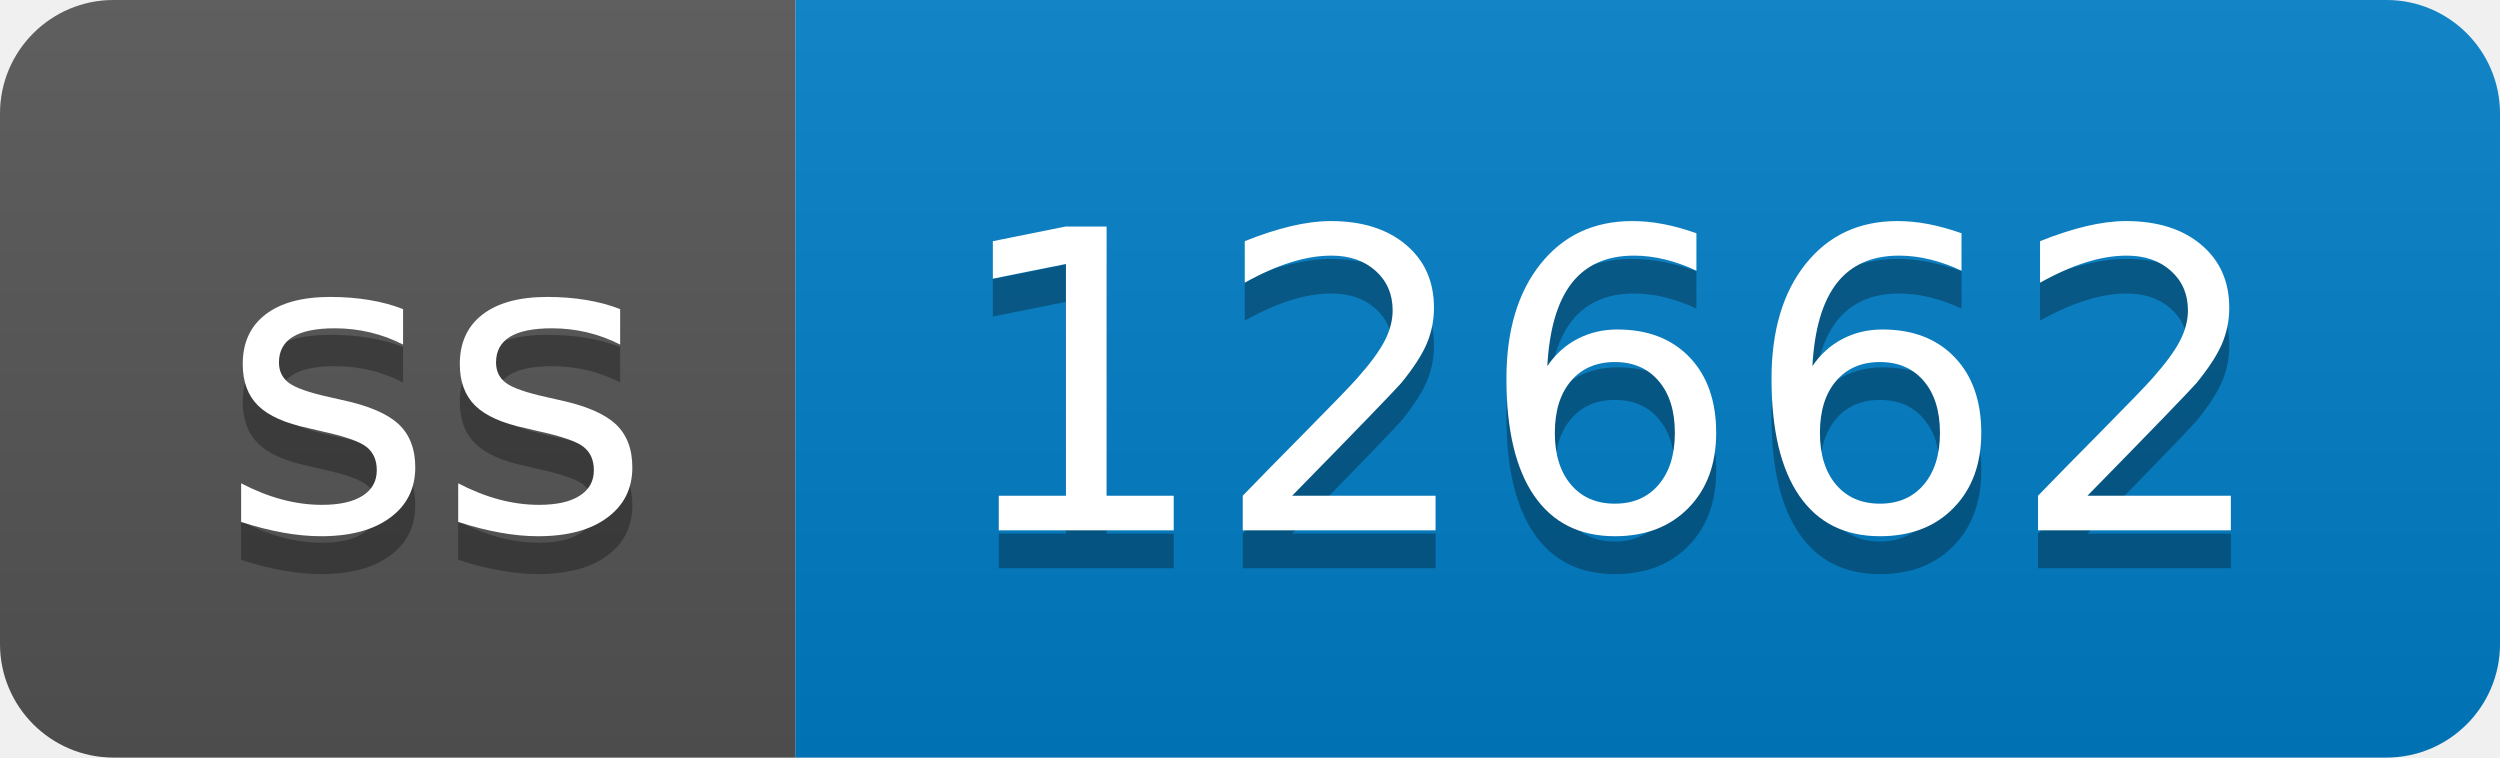
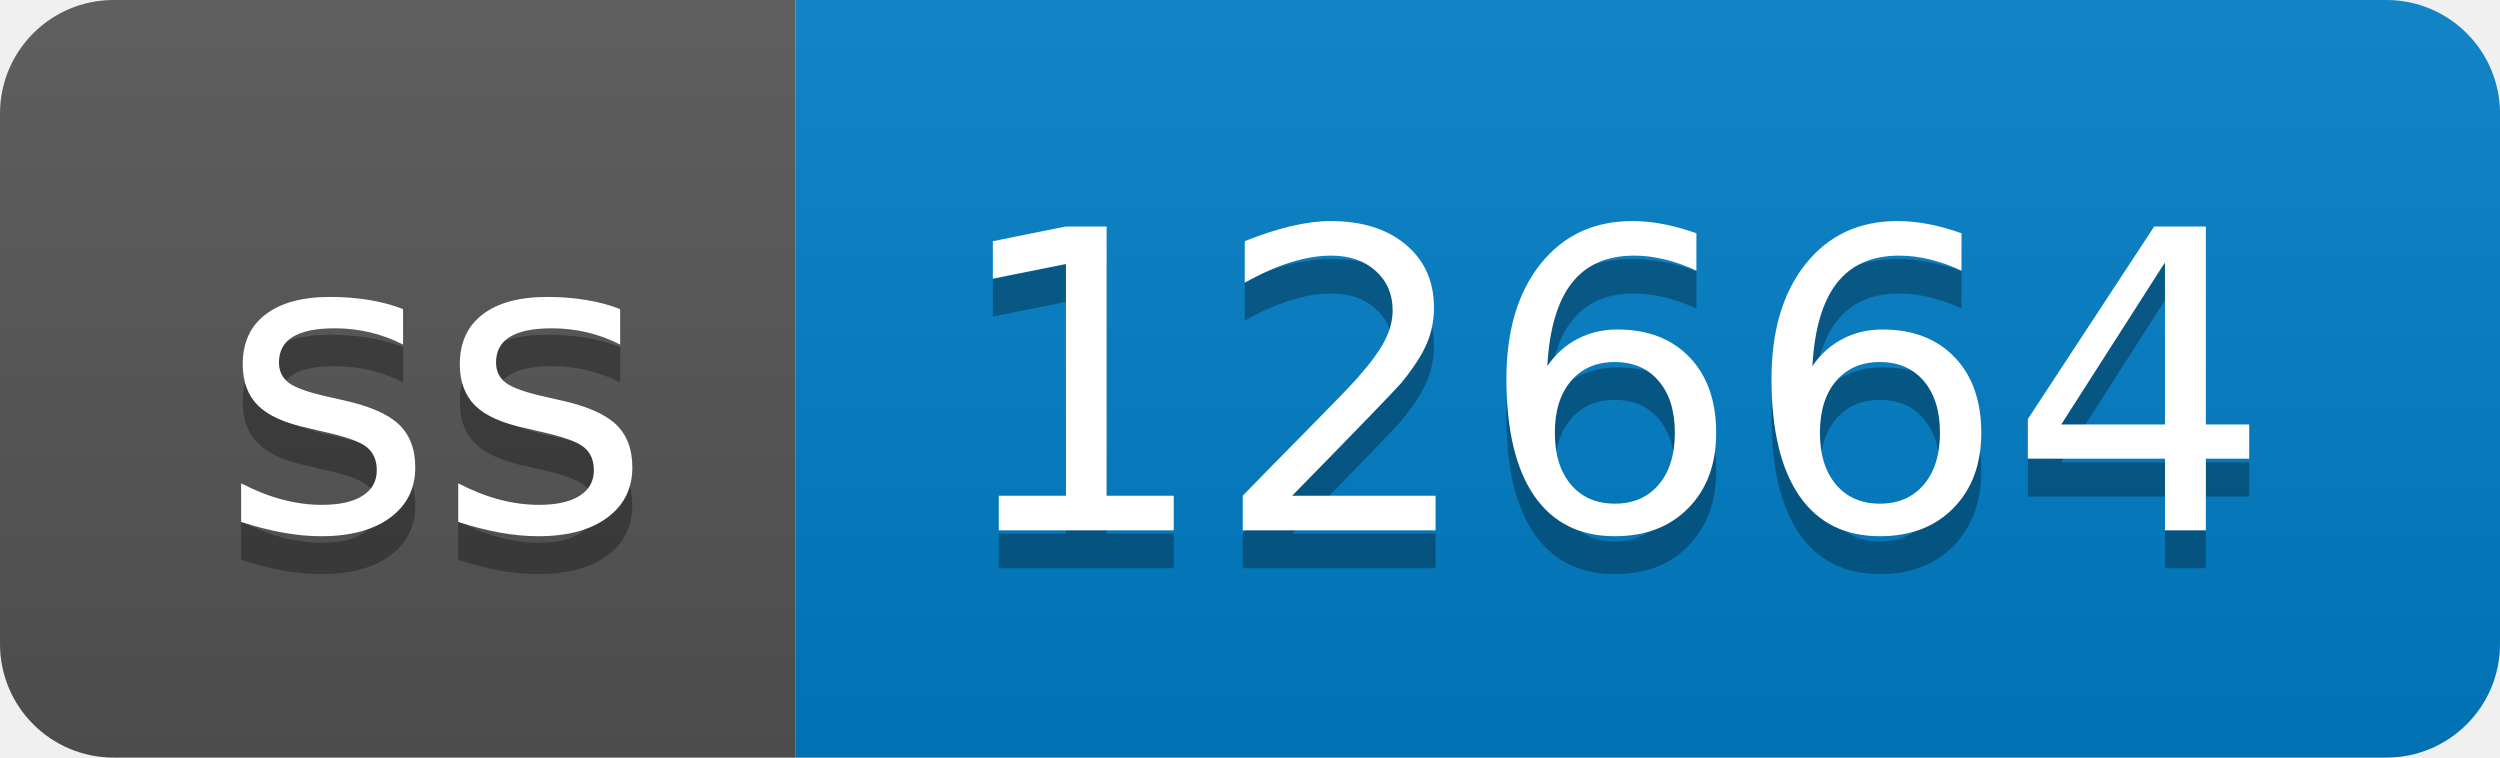
- <svg xmlns="http://www.w3.org/2000/svg" width="66" height="20" role="img" aria-label="ss: 12662">
+ <svg xmlns="http://www.w3.org/2000/svg" width="66" height="20" role="img" aria-label="ss: 12664">
  <linearGradient id="s" x2="0" y2="100%">
    <stop offset="0" stop-color="#bbb" stop-opacity=".1" />
    <stop offset="1" stop-opacity=".1" />
  </linearGradient>
  <clipPath id="r">
    <rect width="66" height="20" rx="3" fill="#fff" />
  </clipPath>
  <g clip-path="url(#r)">
    <rect width="21" height="20" fill="#555" />
    <rect x="21" width="45" height="20" fill="#007ec6" />
    <rect width="66" height="20" fill="url(#s)" />
  </g>
  <g fill="#fff" text-anchor="middle" font-family="Verdana,Geneva,DejaVu Sans,sans-serif" text-rendering="geometricPrecision" font-size="110">
    <text aria-hidden="true" x="115" y="150" fill="#010101" fill-opacity=".3" transform="scale(.1)" textLength="110">ss</text>
    <text x="115" y="140" transform="scale(.1)" fill="#fff" textLength="110">ss</text>
-     <text aria-hidden="true" x="425" y="150" fill="#010101" fill-opacity=".3" transform="scale(.1)" textLength="350">12662</text>
-     <text x="425" y="140" transform="scale(.1)" fill="#fff" textLength="350">12662</text>
+     <text aria-hidden="true" x="425" y="150" fill="#010101" fill-opacity=".3" transform="scale(.1)" textLength="350">12664</text>
+     <text x="425" y="140" transform="scale(.1)" fill="#fff" textLength="350">12664</text>
  </g>
</svg>
